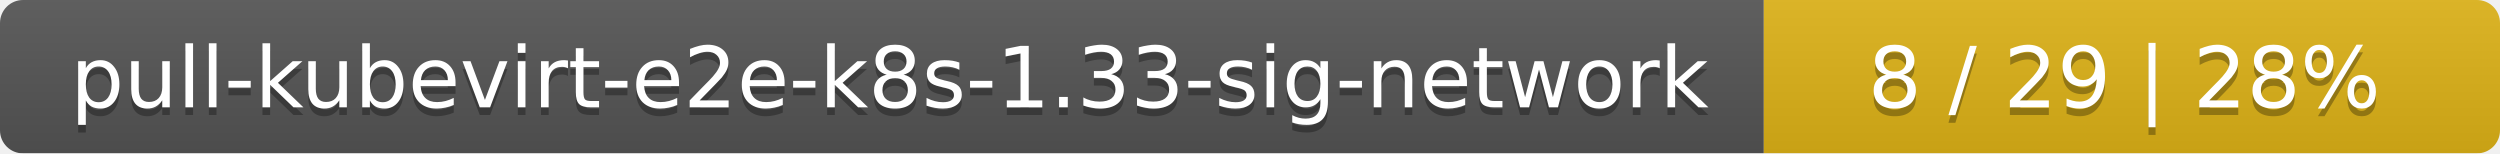
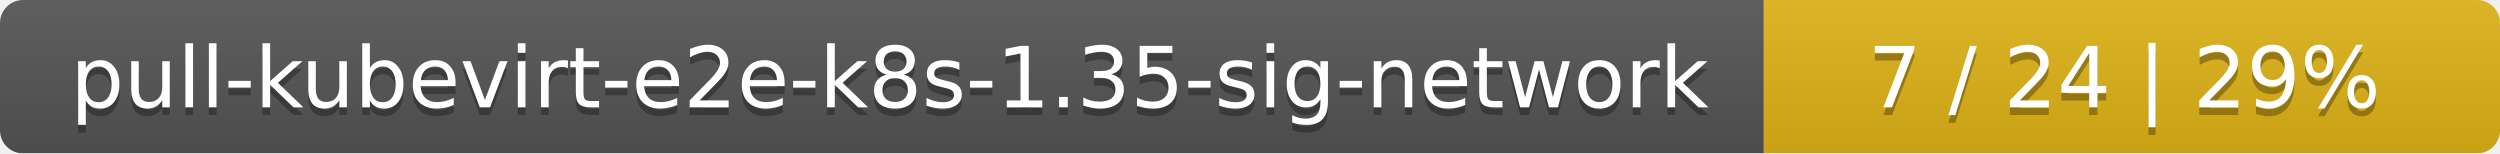
<svg xmlns="http://www.w3.org/2000/svg" width="326" height="20">
  <linearGradient id="smooth" x2="0" y2="100%">
    <stop offset="0" stop-color="#bbb" stop-opacity=".1" />
    <stop offset="1" stop-opacity=".1" />
  </linearGradient>
  <mask id="round">
    <rect width="326" height="20" rx="3" fill="#fff" />
  </mask>
  <g mask="url(#round)">
    <rect width="230" height="20" fill="#555" />
    <rect x="230" width="96" height="20" fill="#dfb317" />
    <rect width="326" height="20" fill="url(#smooth)" />
  </g>
  <g fill="#fff" text-anchor="middle" font-family="DejaVu Sans,Verdana,Geneva,sans-serif" font-size="11">
-     <text x="116" y="15" fill="#010101" fill-opacity=".3">pull-kubevirt-e2e-k8s-1.33-sig-network</text>
-     <text x="116" y="14">pull-kubevirt-e2e-k8s-1.33-sig-network</text>
-     <text x="277" y="15" fill="#010101" fill-opacity=".3">8 / 29    |    28%</text>
-     <text x="277" y="14">8 / 29    |    28%</text>
+     <text x="116" y="15" fill="#010101" fill-opacity=".3">pull-kubevirt-e2e-k8s-1.35-sig-network</text>
+     <text x="116" y="14">pull-kubevirt-e2e-k8s-1.35-sig-network</text>
+     <text x="277" y="15" fill="#010101" fill-opacity=".3">7 / 24    |    29%</text>
+     <text x="277" y="14">7 / 24    |    29%</text>
  </g>
</svg>
